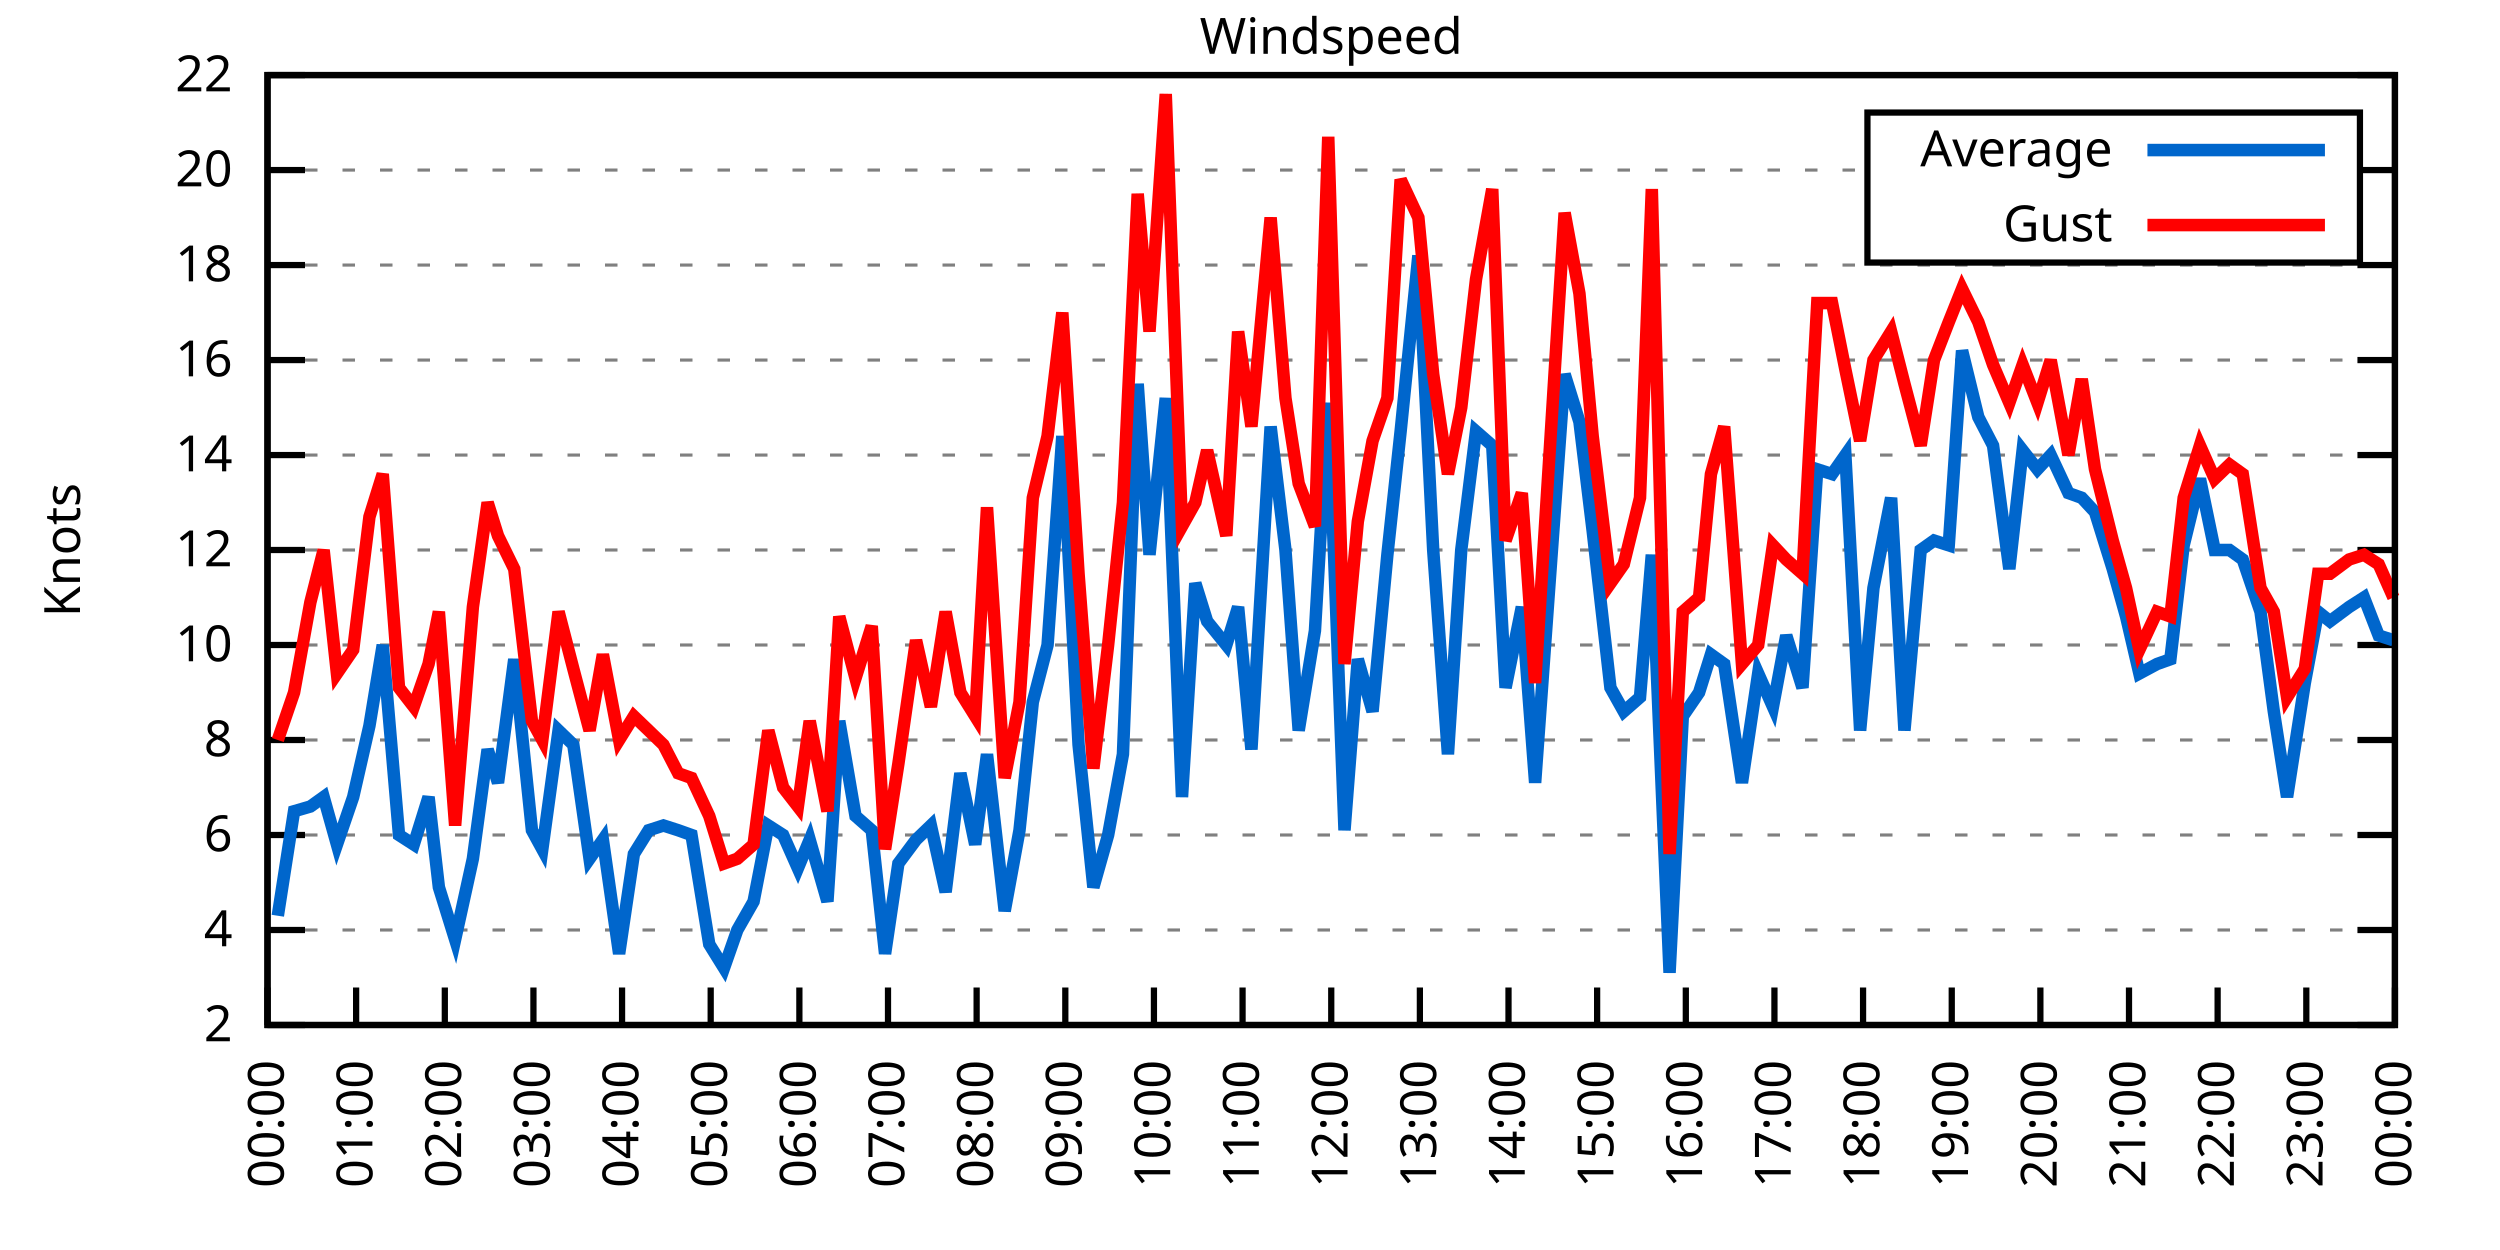
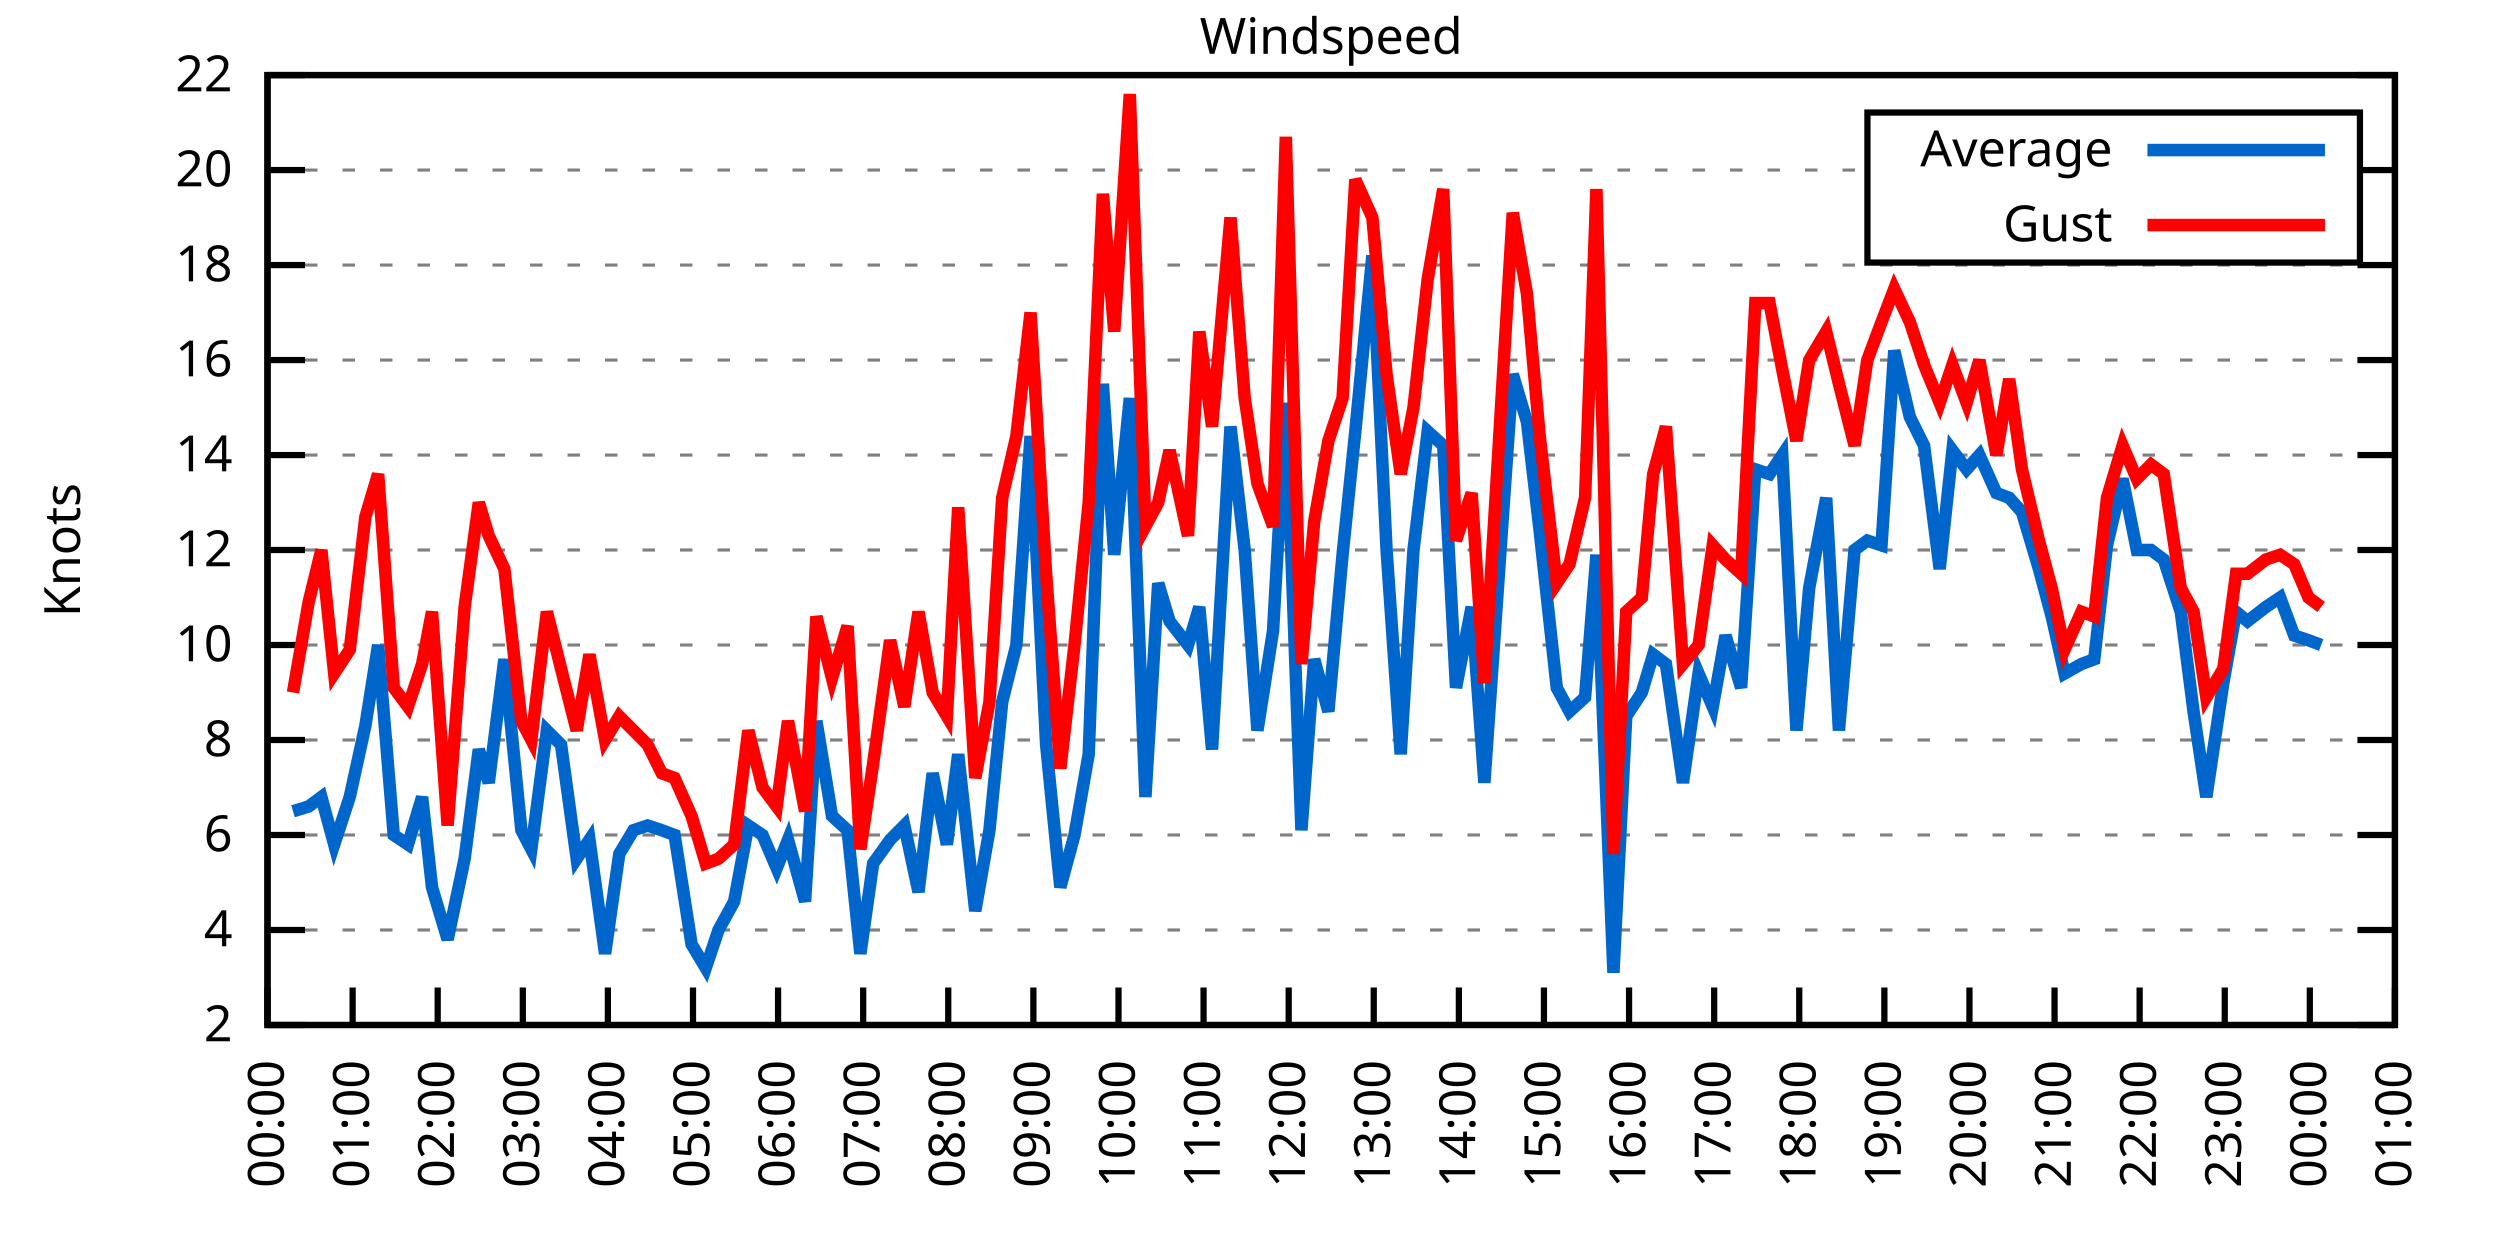
<svg xmlns="http://www.w3.org/2000/svg" xmlns:xlink="http://www.w3.org/1999/xlink" width="400" height="200" viewBox="0 0 400 200">
  <g id="gnuplot_canvas">
    <rect x="0" y="0" width="400" height="200" fill="none" />
    <defs>
      <circle id="gpDot" r="0.5" stroke-width="0.5" stroke="currentColor" />
      <path id="gpPt0" stroke-width="0.333" stroke="currentColor" d="M-1,0 h2 M0,-1 v2" />
      <path id="gpPt1" stroke-width="0.333" stroke="currentColor" d="M-1,-1 L1,1 M1,-1 L-1,1" />
      <path id="gpPt2" stroke-width="0.333" stroke="currentColor" d="M-1,0 L1,0 M0,-1 L0,1 M-1,-1 L1,1 M-1,1 L1,-1" />
      <rect id="gpPt3" stroke-width="0.333" stroke="currentColor" x="-1" y="-1" width="2" height="2" />
      <rect id="gpPt4" stroke-width="0.333" stroke="currentColor" fill="currentColor" x="-1" y="-1" width="2" height="2" />
      <circle id="gpPt5" stroke-width="0.333" stroke="currentColor" cx="0" cy="0" r="1" />
      <use xlink:href="#gpPt5" id="gpPt6" fill="currentColor" stroke="none" />
      <path id="gpPt7" stroke-width="0.333" stroke="currentColor" d="M0,-1.33 L-1.33,0.67 L1.33,0.67 z" />
      <use xlink:href="#gpPt7" id="gpPt8" fill="currentColor" stroke="none" />
      <use xlink:href="#gpPt7" id="gpPt9" stroke="currentColor" transform="rotate(180)" />
      <use xlink:href="#gpPt9" id="gpPt10" fill="currentColor" stroke="none" />
      <use xlink:href="#gpPt3" id="gpPt11" stroke="currentColor" transform="rotate(45)" />
      <use xlink:href="#gpPt11" id="gpPt12" fill="currentColor" stroke="none" />
      <path id="gpPt13" stroke-width="0.333" stroke="currentColor" d="M0,1.330 L1.265,0.411 L0.782,-1.067 L-0.782,-1.076 L-1.265,0.411 z" />
      <use xlink:href="#gpPt13" id="gpPt14" fill="currentColor" stroke="none" />
      <filter id="textbox" filterUnits="objectBoundingBox" x="0" y="0" height="1" width="1">
        <feFlood flood-color="white" flood-opacity="1" result="bgnd" />
        <feComposite in="SourceGraphic" in2="bgnd" operator="atop" />
      </filter>
      <filter id="greybox" filterUnits="objectBoundingBox" x="0" y="0" height="1" width="1">
        <feFlood flood-color="lightgrey" flood-opacity="1" result="grey" />
        <feComposite in="SourceGraphic" in2="grey" operator="atop" />
      </filter>
    </defs>
    <g fill="none" color="white" stroke="currentColor" stroke-width="1.00" stroke-linecap="butt" stroke-linejoin="miter">
</g>
    <g fill="none" color="black" stroke="currentColor" stroke-width="1.00" stroke-linecap="butt" stroke-linejoin="miter">
      <g stroke="none" shape-rendering="crispEdges">
        <polygon fill="rgb(255, 255, 255)" points="42.80,164.00 383.18,164.00 383.18,12.02 42.80,12.02 " />
      </g>
    </g>
    <g fill="none" color="black" stroke="currentColor" stroke-width="1.00" stroke-linecap="butt" stroke-linejoin="miter">
</g>
    <g fill="none" color="black" stroke="black" stroke-width="0.50" stroke-linecap="butt" stroke-linejoin="miter">
</g>
    <g fill="none" color="gray" stroke="currentColor" stroke-width="0.50" stroke-linecap="butt" stroke-linejoin="miter">
      <path stroke="gray" stroke-dasharray="2,4" class="gridline" d="M42.80,164.00 L383.19,164.00  " />
    </g>
    <g fill="none" color="gray" stroke="gray" stroke-width="1.00" stroke-linecap="butt" stroke-linejoin="miter">
</g>
    <g fill="none" color="black" stroke="currentColor" stroke-width="1.00" stroke-linecap="butt" stroke-linejoin="miter">
      <path stroke="black" d="M42.80,164.00 L48.80,164.00 M383.19,164.00 L377.19,164.00  " />
      <g transform="translate(37.20,166.60)" stroke="none" fill="black" font-family="Sans" font-size="8.00" text-anchor="end">
        <text>
          <tspan font-family="Sans"> 2</tspan>
        </text>
      </g>
    </g>
    <g fill="none" color="black" stroke="currentColor" stroke-width="1.00" stroke-linecap="butt" stroke-linejoin="miter">
</g>
    <g fill="none" color="black" stroke="black" stroke-width="0.50" stroke-linecap="butt" stroke-linejoin="miter">
</g>
    <g fill="none" color="gray" stroke="currentColor" stroke-width="0.50" stroke-linecap="butt" stroke-linejoin="miter">
      <path stroke="gray" stroke-dasharray="2,4" class="gridline" d="M42.80,148.80 L383.19,148.80  " />
    </g>
    <g fill="none" color="gray" stroke="gray" stroke-width="1.00" stroke-linecap="butt" stroke-linejoin="miter">
</g>
    <g fill="none" color="black" stroke="currentColor" stroke-width="1.00" stroke-linecap="butt" stroke-linejoin="miter">
      <path stroke="black" d="M42.80,148.80 L48.80,148.80 M383.19,148.80 L377.19,148.80  " />
      <g transform="translate(37.20,151.40)" stroke="none" fill="black" font-family="Sans" font-size="8.00" text-anchor="end">
        <text>
          <tspan font-family="Sans"> 4</tspan>
        </text>
      </g>
    </g>
    <g fill="none" color="black" stroke="currentColor" stroke-width="1.00" stroke-linecap="butt" stroke-linejoin="miter">
</g>
    <g fill="none" color="black" stroke="black" stroke-width="0.50" stroke-linecap="butt" stroke-linejoin="miter">
</g>
    <g fill="none" color="gray" stroke="currentColor" stroke-width="0.50" stroke-linecap="butt" stroke-linejoin="miter">
      <path stroke="gray" stroke-dasharray="2,4" class="gridline" d="M42.80,133.60 L383.19,133.60  " />
    </g>
    <g fill="none" color="gray" stroke="gray" stroke-width="1.00" stroke-linecap="butt" stroke-linejoin="miter">
</g>
    <g fill="none" color="black" stroke="currentColor" stroke-width="1.00" stroke-linecap="butt" stroke-linejoin="miter">
      <path stroke="black" d="M42.80,133.60 L48.80,133.60 M383.19,133.60 L377.19,133.60  " />
      <g transform="translate(37.20,136.20)" stroke="none" fill="black" font-family="Sans" font-size="8.00" text-anchor="end">
        <text>
          <tspan font-family="Sans"> 6</tspan>
        </text>
      </g>
    </g>
    <g fill="none" color="black" stroke="currentColor" stroke-width="1.00" stroke-linecap="butt" stroke-linejoin="miter">
</g>
    <g fill="none" color="black" stroke="black" stroke-width="0.50" stroke-linecap="butt" stroke-linejoin="miter">
</g>
    <g fill="none" color="gray" stroke="currentColor" stroke-width="0.50" stroke-linecap="butt" stroke-linejoin="miter">
      <path stroke="gray" stroke-dasharray="2,4" class="gridline" d="M42.80,118.40 L383.19,118.40  " />
    </g>
    <g fill="none" color="gray" stroke="gray" stroke-width="1.00" stroke-linecap="butt" stroke-linejoin="miter">
</g>
    <g fill="none" color="black" stroke="currentColor" stroke-width="1.00" stroke-linecap="butt" stroke-linejoin="miter">
      <path stroke="black" d="M42.80,118.40 L48.80,118.40 M383.19,118.40 L377.19,118.40  " />
      <g transform="translate(37.20,121.00)" stroke="none" fill="black" font-family="Sans" font-size="8.00" text-anchor="end">
        <text>
          <tspan font-family="Sans"> 8</tspan>
        </text>
      </g>
    </g>
    <g fill="none" color="black" stroke="currentColor" stroke-width="1.00" stroke-linecap="butt" stroke-linejoin="miter">
</g>
    <g fill="none" color="black" stroke="black" stroke-width="0.50" stroke-linecap="butt" stroke-linejoin="miter">
</g>
    <g fill="none" color="gray" stroke="currentColor" stroke-width="0.50" stroke-linecap="butt" stroke-linejoin="miter">
      <path stroke="gray" stroke-dasharray="2,4" class="gridline" d="M42.80,103.20 L383.19,103.20  " />
    </g>
    <g fill="none" color="gray" stroke="gray" stroke-width="1.00" stroke-linecap="butt" stroke-linejoin="miter">
</g>
    <g fill="none" color="black" stroke="currentColor" stroke-width="1.00" stroke-linecap="butt" stroke-linejoin="miter">
      <path stroke="black" d="M42.80,103.20 L48.80,103.20 M383.19,103.20 L377.19,103.20  " />
      <g transform="translate(37.20,105.80)" stroke="none" fill="black" font-family="Sans" font-size="8.00" text-anchor="end">
        <text>
          <tspan font-family="Sans"> 10</tspan>
        </text>
      </g>
    </g>
    <g fill="none" color="black" stroke="currentColor" stroke-width="1.00" stroke-linecap="butt" stroke-linejoin="miter">
</g>
    <g fill="none" color="black" stroke="black" stroke-width="0.50" stroke-linecap="butt" stroke-linejoin="miter">
</g>
    <g fill="none" color="gray" stroke="currentColor" stroke-width="0.50" stroke-linecap="butt" stroke-linejoin="miter">
      <path stroke="gray" stroke-dasharray="2,4" class="gridline" d="M42.80,88.00 L383.19,88.00  " />
    </g>
    <g fill="none" color="gray" stroke="gray" stroke-width="1.00" stroke-linecap="butt" stroke-linejoin="miter">
</g>
    <g fill="none" color="black" stroke="currentColor" stroke-width="1.00" stroke-linecap="butt" stroke-linejoin="miter">
      <path stroke="black" d="M42.80,88.00 L48.80,88.00 M383.19,88.00 L377.19,88.00  " />
      <g transform="translate(37.20,90.60)" stroke="none" fill="black" font-family="Sans" font-size="8.00" text-anchor="end">
        <text>
          <tspan font-family="Sans"> 12</tspan>
        </text>
      </g>
    </g>
    <g fill="none" color="black" stroke="currentColor" stroke-width="1.00" stroke-linecap="butt" stroke-linejoin="miter">
</g>
    <g fill="none" color="black" stroke="black" stroke-width="0.50" stroke-linecap="butt" stroke-linejoin="miter">
</g>
    <g fill="none" color="gray" stroke="currentColor" stroke-width="0.50" stroke-linecap="butt" stroke-linejoin="miter">
      <path stroke="gray" stroke-dasharray="2,4" class="gridline" d="M42.80,72.81 L383.19,72.81  " />
    </g>
    <g fill="none" color="gray" stroke="gray" stroke-width="1.00" stroke-linecap="butt" stroke-linejoin="miter">
</g>
    <g fill="none" color="black" stroke="currentColor" stroke-width="1.00" stroke-linecap="butt" stroke-linejoin="miter">
      <path stroke="black" d="M42.80,72.81 L48.80,72.81 M383.19,72.81 L377.19,72.81  " />
      <g transform="translate(37.20,75.41)" stroke="none" fill="black" font-family="Sans" font-size="8.00" text-anchor="end">
        <text>
          <tspan font-family="Sans"> 14</tspan>
        </text>
      </g>
    </g>
    <g fill="none" color="black" stroke="currentColor" stroke-width="1.00" stroke-linecap="butt" stroke-linejoin="miter">
</g>
    <g fill="none" color="black" stroke="black" stroke-width="0.50" stroke-linecap="butt" stroke-linejoin="miter">
</g>
    <g fill="none" color="gray" stroke="currentColor" stroke-width="0.50" stroke-linecap="butt" stroke-linejoin="miter">
      <path stroke="gray" stroke-dasharray="2,4" class="gridline" d="M42.80,57.61 L383.19,57.61  " />
    </g>
    <g fill="none" color="gray" stroke="gray" stroke-width="1.00" stroke-linecap="butt" stroke-linejoin="miter">
</g>
    <g fill="none" color="black" stroke="currentColor" stroke-width="1.00" stroke-linecap="butt" stroke-linejoin="miter">
      <path stroke="black" d="M42.80,57.61 L48.80,57.61 M383.19,57.61 L377.19,57.61  " />
      <g transform="translate(37.20,60.21)" stroke="none" fill="black" font-family="Sans" font-size="8.00" text-anchor="end">
        <text>
          <tspan font-family="Sans"> 16</tspan>
        </text>
      </g>
    </g>
    <g fill="none" color="black" stroke="currentColor" stroke-width="1.00" stroke-linecap="butt" stroke-linejoin="miter">
</g>
    <g fill="none" color="black" stroke="black" stroke-width="0.50" stroke-linecap="butt" stroke-linejoin="miter">
</g>
    <g fill="none" color="gray" stroke="currentColor" stroke-width="0.50" stroke-linecap="butt" stroke-linejoin="miter">
      <path stroke="gray" stroke-dasharray="2,4" class="gridline" d="M42.80,42.41 L383.19,42.41  " />
    </g>
    <g fill="none" color="gray" stroke="gray" stroke-width="1.00" stroke-linecap="butt" stroke-linejoin="miter">
</g>
    <g fill="none" color="black" stroke="currentColor" stroke-width="1.00" stroke-linecap="butt" stroke-linejoin="miter">
      <path stroke="black" d="M42.80,42.41 L48.80,42.41 M383.19,42.41 L377.19,42.41  " />
      <g transform="translate(37.20,45.01)" stroke="none" fill="black" font-family="Sans" font-size="8.00" text-anchor="end">
        <text>
          <tspan font-family="Sans"> 18</tspan>
        </text>
      </g>
    </g>
    <g fill="none" color="black" stroke="currentColor" stroke-width="1.00" stroke-linecap="butt" stroke-linejoin="miter">
</g>
    <g fill="none" color="black" stroke="black" stroke-width="0.50" stroke-linecap="butt" stroke-linejoin="miter">
</g>
    <g fill="none" color="gray" stroke="currentColor" stroke-width="0.50" stroke-linecap="butt" stroke-linejoin="miter">
      <path stroke="gray" stroke-dasharray="2,4" class="gridline" d="M42.80,27.21 L298.79,27.21 M377.59,27.21 L383.19,27.21  " />
    </g>
    <g fill="none" color="gray" stroke="gray" stroke-width="1.00" stroke-linecap="butt" stroke-linejoin="miter">
</g>
    <g fill="none" color="black" stroke="currentColor" stroke-width="1.00" stroke-linecap="butt" stroke-linejoin="miter">
      <path stroke="black" d="M42.80,27.21 L48.80,27.21 M383.19,27.21 L377.19,27.21  " />
      <g transform="translate(37.20,29.81)" stroke="none" fill="black" font-family="Sans" font-size="8.00" text-anchor="end">
        <text>
          <tspan font-family="Sans"> 20</tspan>
        </text>
      </g>
    </g>
    <g fill="none" color="black" stroke="currentColor" stroke-width="1.00" stroke-linecap="butt" stroke-linejoin="miter">
</g>
    <g fill="none" color="black" stroke="black" stroke-width="0.50" stroke-linecap="butt" stroke-linejoin="miter">
</g>
    <g fill="none" color="gray" stroke="currentColor" stroke-width="0.50" stroke-linecap="butt" stroke-linejoin="miter">
      <path stroke="gray" stroke-dasharray="2,4" class="gridline" d="M42.80,12.01 L383.19,12.01  " />
    </g>
    <g fill="none" color="gray" stroke="gray" stroke-width="1.00" stroke-linecap="butt" stroke-linejoin="miter">
</g>
    <g fill="none" color="black" stroke="currentColor" stroke-width="1.00" stroke-linecap="butt" stroke-linejoin="miter">
      <path stroke="black" d="M42.80,12.01 L48.80,12.01 M383.19,12.01 L377.19,12.01  " />
      <g transform="translate(37.20,14.61)" stroke="none" fill="black" font-family="Sans" font-size="8.00" text-anchor="end">
        <text>
          <tspan font-family="Sans"> 22</tspan>
        </text>
      </g>
    </g>
    <g fill="none" color="black" stroke="currentColor" stroke-width="1.00" stroke-linecap="butt" stroke-linejoin="miter">
      <path stroke="black" d="M42.80,164.00 L42.80,158.00  " />
      <g transform="translate(45.40,169.60) rotate(270.00)" stroke="none" fill="black" font-family="Sans" font-size="8.00" text-anchor="end">
        <text>
          <tspan font-family="Sans">00:00</tspan>
        </text>
      </g>
    </g>
    <g fill="none" color="black" stroke="currentColor" stroke-width="1.00" stroke-linecap="butt" stroke-linejoin="miter">
-       <path stroke="black" d="M56.98,164.00 L56.98,158.00  " />
-       <g transform="translate(59.58,169.60) rotate(270.00)" stroke="none" fill="black" font-family="Sans" font-size="8.00" text-anchor="end">
+       <path stroke="black" d="M56.42,164.00 L56.42,158.00  " />
+       <g transform="translate(59.02,169.60) rotate(270.00)" stroke="none" fill="black" font-family="Sans" font-size="8.00" text-anchor="end">
        <text>
          <tspan font-family="Sans">01:00</tspan>
        </text>
      </g>
    </g>
    <g fill="none" color="black" stroke="currentColor" stroke-width="1.00" stroke-linecap="butt" stroke-linejoin="miter">
-       <path stroke="black" d="M71.17,164.00 L71.17,158.00  " />
-       <g transform="translate(73.77,169.60) rotate(270.00)" stroke="none" fill="black" font-family="Sans" font-size="8.00" text-anchor="end">
+       <path stroke="black" d="M70.03,164.00 L70.03,158.00  " />
+       <g transform="translate(72.63,169.60) rotate(270.00)" stroke="none" fill="black" font-family="Sans" font-size="8.00" text-anchor="end">
        <text>
          <tspan font-family="Sans">02:00</tspan>
        </text>
      </g>
    </g>
    <g fill="none" color="black" stroke="currentColor" stroke-width="1.00" stroke-linecap="butt" stroke-linejoin="miter">
-       <path stroke="black" d="M85.35,164.00 L85.35,158.00  " />
-       <g transform="translate(87.95,169.60) rotate(270.00)" stroke="none" fill="black" font-family="Sans" font-size="8.00" text-anchor="end">
+       <path stroke="black" d="M83.65,164.00 L83.65,158.00  " />
+       <g transform="translate(86.25,169.60) rotate(270.00)" stroke="none" fill="black" font-family="Sans" font-size="8.00" text-anchor="end">
        <text>
          <tspan font-family="Sans">03:00</tspan>
        </text>
      </g>
    </g>
    <g fill="none" color="black" stroke="currentColor" stroke-width="1.00" stroke-linecap="butt" stroke-linejoin="miter">
-       <path stroke="black" d="M99.53,164.00 L99.53,158.00  " />
-       <g transform="translate(102.13,169.60) rotate(270.00)" stroke="none" fill="black" font-family="Sans" font-size="8.00" text-anchor="end">
+       <path stroke="black" d="M97.26,164.00 L97.26,158.00  " />
+       <g transform="translate(99.86,169.60) rotate(270.00)" stroke="none" fill="black" font-family="Sans" font-size="8.00" text-anchor="end">
        <text>
          <tspan font-family="Sans">04:00</tspan>
        </text>
      </g>
    </g>
    <g fill="none" color="black" stroke="currentColor" stroke-width="1.00" stroke-linecap="butt" stroke-linejoin="miter">
-       <path stroke="black" d="M113.71,164.00 L113.71,158.00  " />
-       <g transform="translate(116.31,169.60) rotate(270.00)" stroke="none" fill="black" font-family="Sans" font-size="8.00" text-anchor="end">
+       <path stroke="black" d="M110.88,164.00 L110.88,158.00  " />
+       <g transform="translate(113.48,169.60) rotate(270.00)" stroke="none" fill="black" font-family="Sans" font-size="8.00" text-anchor="end">
        <text>
          <tspan font-family="Sans">05:00</tspan>
        </text>
      </g>
    </g>
    <g fill="none" color="black" stroke="currentColor" stroke-width="1.00" stroke-linecap="butt" stroke-linejoin="miter">
-       <path stroke="black" d="M127.90,164.00 L127.90,158.00  " />
-       <g transform="translate(130.50,169.60) rotate(270.00)" stroke="none" fill="black" font-family="Sans" font-size="8.00" text-anchor="end">
+       <path stroke="black" d="M124.49,164.00 L124.49,158.00  " />
+       <g transform="translate(127.09,169.60) rotate(270.00)" stroke="none" fill="black" font-family="Sans" font-size="8.00" text-anchor="end">
        <text>
          <tspan font-family="Sans">06:00</tspan>
        </text>
      </g>
    </g>
    <g fill="none" color="black" stroke="currentColor" stroke-width="1.00" stroke-linecap="butt" stroke-linejoin="miter">
-       <path stroke="black" d="M142.08,164.00 L142.08,158.00  " />
-       <g transform="translate(144.68,169.60) rotate(270.00)" stroke="none" fill="black" font-family="Sans" font-size="8.00" text-anchor="end">
+       <path stroke="black" d="M138.11,164.00 L138.11,158.00  " />
+       <g transform="translate(140.71,169.60) rotate(270.00)" stroke="none" fill="black" font-family="Sans" font-size="8.00" text-anchor="end">
        <text>
          <tspan font-family="Sans">07:00</tspan>
        </text>
      </g>
    </g>
    <g fill="none" color="black" stroke="currentColor" stroke-width="1.00" stroke-linecap="butt" stroke-linejoin="miter">
-       <path stroke="black" d="M156.26,164.00 L156.26,158.00  " />
-       <g transform="translate(158.86,169.60) rotate(270.00)" stroke="none" fill="black" font-family="Sans" font-size="8.00" text-anchor="end">
+       <path stroke="black" d="M151.72,164.00 L151.72,158.00  " />
+       <g transform="translate(154.32,169.60) rotate(270.00)" stroke="none" fill="black" font-family="Sans" font-size="8.00" text-anchor="end">
        <text>
          <tspan font-family="Sans">08:00</tspan>
        </text>
      </g>
    </g>
    <g fill="none" color="black" stroke="currentColor" stroke-width="1.00" stroke-linecap="butt" stroke-linejoin="miter">
-       <path stroke="black" d="M170.45,164.00 L170.45,158.00  " />
-       <g transform="translate(173.05,169.60) rotate(270.00)" stroke="none" fill="black" font-family="Sans" font-size="8.00" text-anchor="end">
+       <path stroke="black" d="M165.34,164.00 L165.34,158.00  " />
+       <g transform="translate(167.94,169.60) rotate(270.00)" stroke="none" fill="black" font-family="Sans" font-size="8.00" text-anchor="end">
        <text>
          <tspan font-family="Sans">09:00</tspan>
        </text>
      </g>
    </g>
    <g fill="none" color="black" stroke="currentColor" stroke-width="1.00" stroke-linecap="butt" stroke-linejoin="miter">
-       <path stroke="black" d="M184.63,164.00 L184.63,158.00  " />
-       <g transform="translate(187.23,169.60) rotate(270.00)" stroke="none" fill="black" font-family="Sans" font-size="8.00" text-anchor="end">
+       <path stroke="black" d="M178.96,164.00 L178.96,158.00  " />
+       <g transform="translate(181.56,169.60) rotate(270.00)" stroke="none" fill="black" font-family="Sans" font-size="8.00" text-anchor="end">
        <text>
          <tspan font-family="Sans">10:00</tspan>
        </text>
      </g>
    </g>
    <g fill="none" color="black" stroke="currentColor" stroke-width="1.00" stroke-linecap="butt" stroke-linejoin="miter">
-       <path stroke="black" d="M198.81,164.00 L198.81,158.00  " />
-       <g transform="translate(201.41,169.60) rotate(270.00)" stroke="none" fill="black" font-family="Sans" font-size="8.00" text-anchor="end">
+       <path stroke="black" d="M192.57,164.00 L192.57,158.00  " />
+       <g transform="translate(195.17,169.60) rotate(270.00)" stroke="none" fill="black" font-family="Sans" font-size="8.00" text-anchor="end">
        <text>
          <tspan font-family="Sans">11:00</tspan>
        </text>
      </g>
    </g>
    <g fill="none" color="black" stroke="currentColor" stroke-width="1.00" stroke-linecap="butt" stroke-linejoin="miter">
-       <path stroke="black" d="M213.00,164.00 L213.00,158.00  " />
-       <g transform="translate(215.60,169.60) rotate(270.00)" stroke="none" fill="black" font-family="Sans" font-size="8.00" text-anchor="end">
+       <path stroke="black" d="M206.19,164.00 L206.19,158.00  " />
+       <g transform="translate(208.79,169.60) rotate(270.00)" stroke="none" fill="black" font-family="Sans" font-size="8.00" text-anchor="end">
        <text>
          <tspan font-family="Sans">12:00</tspan>
        </text>
      </g>
    </g>
    <g fill="none" color="black" stroke="currentColor" stroke-width="1.00" stroke-linecap="butt" stroke-linejoin="miter">
-       <path stroke="black" d="M227.18,164.00 L227.18,158.00  " />
-       <g transform="translate(229.78,169.60) rotate(270.00)" stroke="none" fill="black" font-family="Sans" font-size="8.00" text-anchor="end">
+       <path stroke="black" d="M219.80,164.00 L219.80,158.00  " />
+       <g transform="translate(222.40,169.60) rotate(270.00)" stroke="none" fill="black" font-family="Sans" font-size="8.00" text-anchor="end">
        <text>
          <tspan font-family="Sans">13:00</tspan>
        </text>
      </g>
    </g>
    <g fill="none" color="black" stroke="currentColor" stroke-width="1.00" stroke-linecap="butt" stroke-linejoin="miter">
-       <path stroke="black" d="M241.36,164.00 L241.36,158.00  " />
-       <g transform="translate(243.96,169.60) rotate(270.00)" stroke="none" fill="black" font-family="Sans" font-size="8.00" text-anchor="end">
+       <path stroke="black" d="M233.42,164.00 L233.42,158.00  " />
+       <g transform="translate(236.02,169.60) rotate(270.00)" stroke="none" fill="black" font-family="Sans" font-size="8.00" text-anchor="end">
        <text>
          <tspan font-family="Sans">14:00</tspan>
        </text>
      </g>
    </g>
    <g fill="none" color="black" stroke="currentColor" stroke-width="1.00" stroke-linecap="butt" stroke-linejoin="miter">
-       <path stroke="black" d="M255.54,164.00 L255.54,158.00  " />
-       <g transform="translate(258.14,169.60) rotate(270.00)" stroke="none" fill="black" font-family="Sans" font-size="8.00" text-anchor="end">
+       <path stroke="black" d="M247.03,164.00 L247.03,158.00  " />
+       <g transform="translate(249.63,169.60) rotate(270.00)" stroke="none" fill="black" font-family="Sans" font-size="8.00" text-anchor="end">
        <text>
          <tspan font-family="Sans">15:00</tspan>
        </text>
      </g>
    </g>
    <g fill="none" color="black" stroke="currentColor" stroke-width="1.00" stroke-linecap="butt" stroke-linejoin="miter">
-       <path stroke="black" d="M269.73,164.00 L269.73,158.00  " />
-       <g transform="translate(272.33,169.60) rotate(270.00)" stroke="none" fill="black" font-family="Sans" font-size="8.00" text-anchor="end">
+       <path stroke="black" d="M260.65,164.00 L260.65,158.00  " />
+       <g transform="translate(263.25,169.60) rotate(270.00)" stroke="none" fill="black" font-family="Sans" font-size="8.00" text-anchor="end">
        <text>
          <tspan font-family="Sans">16:00</tspan>
        </text>
      </g>
    </g>
    <g fill="none" color="black" stroke="currentColor" stroke-width="1.00" stroke-linecap="butt" stroke-linejoin="miter">
-       <path stroke="black" d="M283.91,164.00 L283.91,158.00  " />
-       <g transform="translate(286.51,169.60) rotate(270.00)" stroke="none" fill="black" font-family="Sans" font-size="8.00" text-anchor="end">
+       <path stroke="black" d="M274.27,164.00 L274.27,158.00  " />
+       <g transform="translate(276.87,169.60) rotate(270.00)" stroke="none" fill="black" font-family="Sans" font-size="8.00" text-anchor="end">
        <text>
          <tspan font-family="Sans">17:00</tspan>
        </text>
      </g>
    </g>
    <g fill="none" color="black" stroke="currentColor" stroke-width="1.00" stroke-linecap="butt" stroke-linejoin="miter">
-       <path stroke="black" d="M298.09,164.00 L298.09,158.00  " />
-       <g transform="translate(300.69,169.60) rotate(270.00)" stroke="none" fill="black" font-family="Sans" font-size="8.00" text-anchor="end">
+       <path stroke="black" d="M287.88,164.00 L287.88,158.00  " />
+       <g transform="translate(290.48,169.60) rotate(270.00)" stroke="none" fill="black" font-family="Sans" font-size="8.00" text-anchor="end">
        <text>
          <tspan font-family="Sans">18:00</tspan>
        </text>
      </g>
    </g>
    <g fill="none" color="black" stroke="currentColor" stroke-width="1.00" stroke-linecap="butt" stroke-linejoin="miter">
-       <path stroke="black" d="M312.28,164.00 L312.28,158.00  " />
-       <g transform="translate(314.88,169.60) rotate(270.00)" stroke="none" fill="black" font-family="Sans" font-size="8.00" text-anchor="end">
+       <path stroke="black" d="M301.50,164.00 L301.50,158.00  " />
+       <g transform="translate(304.10,169.60) rotate(270.00)" stroke="none" fill="black" font-family="Sans" font-size="8.00" text-anchor="end">
        <text>
          <tspan font-family="Sans">19:00</tspan>
        </text>
      </g>
    </g>
    <g fill="none" color="black" stroke="currentColor" stroke-width="1.00" stroke-linecap="butt" stroke-linejoin="miter">
-       <path stroke="black" d="M326.46,164.00 L326.46,158.00  " />
-       <g transform="translate(329.06,169.60) rotate(270.00)" stroke="none" fill="black" font-family="Sans" font-size="8.00" text-anchor="end">
+       <path stroke="black" d="M315.11,164.00 L315.11,158.00  " />
+       <g transform="translate(317.71,169.60) rotate(270.00)" stroke="none" fill="black" font-family="Sans" font-size="8.00" text-anchor="end">
        <text>
          <tspan font-family="Sans">20:00</tspan>
        </text>
      </g>
    </g>
    <g fill="none" color="black" stroke="currentColor" stroke-width="1.00" stroke-linecap="butt" stroke-linejoin="miter">
-       <path stroke="black" d="M340.64,164.00 L340.64,158.00  " />
-       <g transform="translate(343.24,169.60) rotate(270.00)" stroke="none" fill="black" font-family="Sans" font-size="8.00" text-anchor="end">
+       <path stroke="black" d="M328.73,164.00 L328.73,158.00  " />
+       <g transform="translate(331.33,169.60) rotate(270.00)" stroke="none" fill="black" font-family="Sans" font-size="8.00" text-anchor="end">
        <text>
          <tspan font-family="Sans">21:00</tspan>
        </text>
      </g>
    </g>
    <g fill="none" color="black" stroke="currentColor" stroke-width="1.00" stroke-linecap="butt" stroke-linejoin="miter">
-       <path stroke="black" d="M354.82,164.00 L354.82,158.00  " />
-       <g transform="translate(357.42,169.60) rotate(270.00)" stroke="none" fill="black" font-family="Sans" font-size="8.00" text-anchor="end">
+       <path stroke="black" d="M342.34,164.00 L342.34,158.00  " />
+       <g transform="translate(344.94,169.60) rotate(270.00)" stroke="none" fill="black" font-family="Sans" font-size="8.00" text-anchor="end">
        <text>
          <tspan font-family="Sans">22:00</tspan>
        </text>
      </g>
    </g>
    <g fill="none" color="black" stroke="currentColor" stroke-width="1.00" stroke-linecap="butt" stroke-linejoin="miter">
-       <path stroke="black" d="M369.01,164.00 L369.01,158.00  " />
-       <g transform="translate(371.61,169.60) rotate(270.00)" stroke="none" fill="black" font-family="Sans" font-size="8.00" text-anchor="end">
+       <path stroke="black" d="M355.96,164.00 L355.96,158.00  " />
+       <g transform="translate(358.56,169.60) rotate(270.00)" stroke="none" fill="black" font-family="Sans" font-size="8.00" text-anchor="end">
        <text>
          <tspan font-family="Sans">23:00</tspan>
+         </text>
+       </g>
+     </g>
+     <g fill="none" color="black" stroke="currentColor" stroke-width="1.00" stroke-linecap="butt" stroke-linejoin="miter">
+       <path stroke="black" d="M369.57,164.00 L369.57,158.00  " />
+       <g transform="translate(372.17,169.60) rotate(270.00)" stroke="none" fill="black" font-family="Sans" font-size="8.00" text-anchor="end">
+         <text>
+           <tspan font-family="Sans">00:00</tspan>
        </text>
      </g>
    </g>
    <g fill="none" color="black" stroke="currentColor" stroke-width="1.00" stroke-linecap="butt" stroke-linejoin="miter">
      <path stroke="black" d="M383.19,164.00 L383.19,158.00  " />
      <g transform="translate(385.79,169.60) rotate(270.00)" stroke="none" fill="black" font-family="Sans" font-size="8.00" text-anchor="end">
        <text>
-           <tspan font-family="Sans">00:00</tspan>
+           <tspan font-family="Sans">01:00</tspan>
        </text>
      </g>
    </g>
    <g fill="none" color="black" stroke="currentColor" stroke-width="1.00" stroke-linecap="butt" stroke-linejoin="miter">
</g>
    <g fill="none" color="black" stroke="currentColor" stroke-width="1.00" stroke-linecap="butt" stroke-linejoin="miter">
      <path stroke="black" d="M42.80,12.01 L42.80,164.00 L383.19,164.00 L383.19,12.01 L42.80,12.01 Z  " />
    </g>
    <g fill="none" color="black" stroke="currentColor" stroke-width="1.00" stroke-linecap="butt" stroke-linejoin="miter">
</g>
    <g fill="none" color="black" stroke="currentColor" stroke-width="1.00" stroke-linecap="butt" stroke-linejoin="miter">
      <path stroke="black" d="M298.79,42.01 L298.79,18.01 L377.59,18.01 L377.59,42.01 L298.79,42.01 Z  " />
    </g>
    <g id="Windspeed_plot_1">
      <g fill="none" color="white" stroke="black" stroke-width="2.00" stroke-linecap="butt" stroke-linejoin="miter">
</g>
      <g fill="none" color="black" stroke="currentColor" stroke-width="2.00" stroke-linecap="butt" stroke-linejoin="miter">
        <g transform="translate(337.99,26.61)" stroke="none" fill="black" font-family="Sans" font-size="8.00" text-anchor="end">
          <text>
            <tspan font-family="Sans">Average</tspan>
          </text>
        </g>
      </g>
      <g fill="none" color="black" stroke="currentColor" stroke-width="2.00" stroke-linecap="butt" stroke-linejoin="miter">
-         <path stroke="rgb(  0, 102, 204)" d="M343.59,24.01 L371.99,24.01 M44.45,146.52 L47.05,129.80 L49.66,129.04 L51.78,127.52 L53.91,135.12 L56.51,127.52   L59.11,116.12 L61.24,103.20 L63.84,133.60 L66.20,135.12 L68.57,127.52 L70.22,141.96 L72.82,150.32 L75.66,137.40   L78.02,119.92 L79.68,125.24 L82.28,105.48 L85.11,132.84 L86.77,135.88 L89.37,116.88 L91.73,119.16 L94.33,137.40   L96.46,134.36 L99.06,152.60 L101.42,136.64 L103.79,132.84 L106.15,132.08 L108.51,132.84 L110.64,133.60 L113.48,151.08   L115.84,154.88 L117.97,148.80 L120.57,144.24 L122.93,132.08 L125.30,133.60 L127.66,138.92 L129.55,134.36 L132.39,144.24   L134.28,115.36 L136.88,130.56 L139.48,132.84 L141.61,152.60 L143.74,138.16 L146.57,134.36 L148.94,132.08 L151.30,142.72   L153.66,123.72 L156.03,135.12 L157.92,120.68 L160.75,145.76 L163.12,132.84 L165.25,112.32 L167.61,103.20 L169.97,69.77   L172.57,119.16 L174.94,141.96 L177.30,133.60 L179.67,120.68 L182.03,61.41 L183.92,88.76 L186.52,63.69 L189.12,127.52   L191.25,93.32 L193.14,99.40 L196.21,103.20 L198.10,97.12 L200.23,119.92 L203.30,68.25 L205.67,88.00 L207.79,116.88   L210.39,100.92 L212.52,64.45 L215.12,132.84 L217.25,105.48 L219.61,113.84 L221.98,88.76 L224.10,69.01 L226.94,40.89   L229.31,88.00 L231.67,120.68 L233.80,88.00 L236.16,69.01 L238.76,71.29 L240.89,110.04 L243.49,97.12 L245.62,125.24   L250.34,59.89 L252.71,67.49 L254.83,84.97 L257.67,110.04 L259.80,113.84 L262.40,111.56 L264.29,88.76 L267.13,155.64   L269.25,114.60 L271.85,110.80 L273.75,104.72 L275.87,106.24 L278.71,125.24 L281.31,107.76 L283.67,113.08 L285.80,101.68   L288.40,110.04 L290.76,75.09 L293.13,75.85 L295.26,72.81 L297.62,116.88 L299.75,94.08 L302.58,79.65 L304.71,116.88   L307.31,88.00 L309.44,86.49 L311.80,87.25 L313.93,56.09 L316.53,66.73 L318.89,71.29 L321.49,91.04 L323.62,72.05   L325.99,75.09 L328.11,72.81 L330.95,78.89 L333.08,79.65 L335.20,81.93 L338.04,91.04 L340.17,98.64 L342.30,107.76   L345.13,106.24 L347.26,105.48 L349.39,87.25 L351.99,76.61 L354.35,88.00 L356.72,88.00 L358.84,89.52 L361.68,97.88   L363.81,113.84 L365.93,127.52 L368.77,109.28 L370.90,97.88 L372.79,99.40 L375.86,97.12 L378.23,95.60 L380.59,101.68   L382.95,102.44  " />
+         <path stroke="rgb(  0, 102, 204)" d="M343.59,24.01 L371.99,24.01 M46.88,129.80 L49.38,129.04 L51.42,127.52 L53.47,135.12 L55.96,127.52 L58.46,116.12   L60.50,103.20 L63.00,133.60 L65.27,135.12 L67.54,127.52 L69.12,141.96 L71.62,150.32 L74.34,137.40 L76.61,119.92   L78.20,125.24 L80.70,105.48 L83.42,132.84 L85.01,135.88 L87.50,116.88 L89.77,119.16 L92.27,137.40 L94.31,134.36   L96.81,152.60 L99.08,136.64 L101.35,132.84 L103.62,132.08 L105.89,132.84 L107.93,133.60 L110.65,151.08 L112.92,154.88   L114.96,148.80 L117.46,144.24 L119.73,132.08 L122.00,133.60 L124.27,138.92 L126.08,134.36 L128.81,144.24 L130.62,115.36   L133.12,130.56 L135.61,132.84 L137.66,152.60 L139.70,138.16 L142.42,134.36 L144.69,132.08 L146.96,142.72 L149.23,123.72   L151.50,135.12 L153.31,120.68 L156.04,145.76 L158.31,132.84 L160.35,112.32 L162.62,103.20 L164.89,69.77 L167.38,119.16   L169.65,141.96 L171.92,133.60 L174.19,120.68 L176.46,61.41 L178.28,88.76 L180.77,63.69 L183.27,127.52 L185.31,93.32   L187.13,99.40 L190.08,103.20 L191.89,97.12 L193.93,119.92 L196.88,68.25 L199.15,88.00 L201.19,116.88 L203.69,100.92   L205.73,64.45 L208.23,132.84 L210.27,105.48 L212.54,113.84 L214.81,88.76 L216.85,69.01 L219.58,40.89 L221.85,88.00   L224.11,120.68 L226.16,88.00 L228.43,69.01 L230.92,71.29 L232.96,110.04 L235.46,97.12 L237.50,125.24 L242.04,59.89   L244.31,67.49 L246.35,84.97 L249.08,110.04 L251.12,113.84 L253.61,111.56 L255.43,88.76 L258.15,155.64 L260.20,114.60   L262.69,110.80 L264.51,104.72 L266.55,106.24 L269.27,125.24 L271.77,107.76 L274.04,113.08 L276.08,101.68 L278.58,110.04   L280.85,75.09 L283.12,75.85 L285.16,72.81 L287.43,116.88 L289.47,94.08 L292.19,79.65 L294.23,116.88 L296.73,88.00   L298.77,86.49 L301.04,87.25 L303.08,56.09 L305.58,66.73 L307.85,71.29 L310.35,91.04 L312.39,72.05 L314.66,75.09   L316.70,72.81 L319.42,78.89 L321.47,79.65 L323.51,81.93 L326.23,91.04 L328.27,98.64 L330.32,107.76 L333.04,106.24   L335.08,105.48 L337.12,87.25 L339.62,76.61 L341.89,88.00 L344.16,88.00 L346.20,89.52 L348.92,97.88 L350.97,113.84   L353.01,127.52 L355.73,109.28 L357.77,97.88 L359.59,99.40 L362.54,97.12 L364.81,95.60 L367.08,101.68 L369.35,102.44   L371.39,103.20  " />
      </g>
    </g>
    <g id="Windspeed_plot_2">
      <g fill="none" color="black" stroke="currentColor" stroke-width="2.00" stroke-linecap="butt" stroke-linejoin="miter">
        <g transform="translate(337.99,38.61)" stroke="none" fill="black" font-family="Sans" font-size="8.00" text-anchor="end">
          <text>
            <tspan font-family="Sans">Gust</tspan>
          </text>
        </g>
      </g>
      <g fill="none" color="black" stroke="currentColor" stroke-width="2.00" stroke-linecap="butt" stroke-linejoin="miter">
-         <path stroke="rgb(255,   0,   0)" d="M343.59,36.01 L371.99,36.01 M44.45,118.40 L47.05,110.80 L49.66,96.36 L51.78,88.00 L53.91,107.76 L56.51,103.96   L59.11,82.69 L61.24,75.85 L63.84,110.04 L66.20,113.08 L68.57,106.24 L70.22,97.88 L72.82,132.08 L75.66,97.12   L78.02,80.41 L79.68,85.73 L82.28,91.04 L85.11,115.36 L86.77,118.40 L89.37,97.88 L91.73,107.00 L94.33,116.88   L96.46,104.72 L99.06,118.40 L101.42,114.60 L103.79,116.88 L106.15,119.16 L108.51,123.72 L110.64,124.48 L113.48,130.56   L115.84,138.16 L117.97,137.40 L120.57,135.12 L122.93,116.88 L125.30,126.00 L127.66,129.04 L129.55,115.36 L132.39,129.80   L134.28,98.64 L136.88,108.52 L139.48,100.16 L141.61,135.88 L143.74,122.20 L146.57,102.44 L148.94,113.08 L151.30,97.88   L153.66,110.80 L156.03,114.60 L157.92,81.17 L160.75,124.48 L163.12,112.32 L165.25,79.65 L167.61,69.77 L169.97,50.01   L172.57,91.80 L174.94,122.96 L177.30,103.20 L179.67,80.41 L182.03,31.01 L183.92,53.05 L186.52,15.05 L189.12,84.21   L191.25,80.41 L193.14,72.05 L196.21,85.73 L198.10,53.05 L200.23,68.25 L203.30,34.81 L205.67,63.69 L207.79,77.37   L210.39,84.21 L212.52,21.89 L215.12,106.24 L217.25,83.45 L219.61,70.53 L221.98,63.69 L224.10,28.73 L226.94,34.81   L229.31,59.89 L231.67,75.85 L233.80,65.21 L236.16,44.69 L238.76,30.25 L240.89,86.49 L243.49,78.89 L245.62,109.28   L250.34,34.05 L252.71,46.97 L254.83,69.77 L257.67,93.32 L259.80,90.28 L262.40,79.65 L264.29,30.25 L267.13,136.64   L269.25,97.88 L271.85,95.60 L273.75,75.85 L275.87,68.25 L278.71,106.24 L281.31,103.20 L283.67,87.25 L285.80,89.52   L288.40,91.80 L290.76,48.49 L293.13,48.49 L295.26,59.13 L297.62,70.53 L299.75,57.61 L302.58,53.05 L304.71,61.41   L307.31,71.29 L309.44,57.61 L311.80,51.53 L313.93,46.21 L316.53,51.53 L318.89,58.37 L321.49,64.45 L323.62,58.37   L325.99,64.45 L328.11,57.61 L330.95,72.81 L333.08,60.65 L335.20,75.09 L338.04,86.49 L340.17,94.08 L342.30,103.96   L345.13,97.88 L347.26,98.64 L349.39,79.65 L351.99,71.29 L354.35,76.61 L356.72,74.33 L358.84,75.85 L361.68,94.08   L363.81,97.88 L365.93,111.56 L368.77,107.00 L370.90,91.80 L372.79,91.80 L375.86,89.52 L378.23,88.76 L380.59,90.28   L382.95,95.60  " />
+         <path stroke="rgb(255,   0,   0)" d="M343.59,36.01 L371.99,36.01 M46.88,110.80 L49.38,96.36 L51.42,88.00 L53.47,107.76 L55.96,103.96 L58.46,82.69   L60.50,75.85 L63.00,110.04 L65.27,113.08 L67.54,106.24 L69.12,97.88 L71.62,132.08 L74.34,97.12 L76.61,80.41   L78.20,85.73 L80.70,91.04 L83.42,115.36 L85.01,118.40 L87.50,97.88 L89.77,107.00 L92.27,116.88 L94.31,104.72   L96.81,118.40 L99.08,114.60 L101.35,116.88 L103.62,119.16 L105.89,123.72 L107.93,124.48 L110.65,130.56 L112.92,138.16   L114.96,137.40 L117.46,135.12 L119.73,116.88 L122.00,126.00 L124.27,129.04 L126.08,115.36 L128.81,129.80 L130.62,98.64   L133.12,108.52 L135.61,100.16 L137.66,135.88 L139.70,122.20 L142.42,102.44 L144.69,113.08 L146.96,97.88 L149.23,110.80   L151.50,114.60 L153.31,81.17 L156.04,124.48 L158.31,112.32 L160.35,79.65 L162.62,69.77 L164.89,50.01 L167.38,91.80   L169.65,122.96 L171.92,103.20 L174.19,80.41 L176.46,31.01 L178.28,53.05 L180.77,15.05 L183.27,84.21 L185.31,80.41   L187.13,72.05 L190.08,85.73 L191.89,53.05 L193.93,68.25 L196.88,34.81 L199.15,63.69 L201.19,77.37 L203.69,84.21   L205.73,21.89 L208.23,106.24 L210.27,83.45 L212.54,70.53 L214.81,63.69 L216.85,28.73 L219.58,34.81 L221.85,59.89   L224.11,75.85 L226.16,65.21 L228.43,44.69 L230.92,30.25 L232.96,86.49 L235.46,78.89 L237.50,109.28 L242.04,34.05   L244.31,46.97 L246.35,69.77 L249.08,93.32 L251.12,90.28 L253.61,79.65 L255.43,30.25 L258.15,136.64 L260.20,97.88   L262.69,95.60 L264.51,75.85 L266.55,68.25 L269.27,106.24 L271.77,103.20 L274.04,87.25 L276.08,89.52 L278.58,91.80   L280.85,48.49 L283.12,48.49 L285.16,59.13 L287.43,70.53 L289.47,57.61 L292.19,53.05 L294.23,61.41 L296.73,71.29   L298.77,57.61 L301.04,51.53 L303.08,46.21 L305.58,51.53 L307.85,58.37 L310.35,64.45 L312.39,58.37 L314.66,64.45   L316.70,57.61 L319.42,72.81 L321.47,60.65 L323.51,75.09 L326.23,86.49 L328.27,94.08 L330.32,103.96 L333.04,97.88   L335.08,98.64 L337.12,79.65 L339.62,71.29 L341.89,76.61 L344.16,74.33 L346.20,75.85 L348.92,94.08 L350.97,97.88   L353.01,111.56 L355.73,107.00 L357.77,91.80 L359.59,91.80 L362.54,89.52 L364.81,88.76 L367.08,90.28 L369.35,95.60   L371.39,97.12  " />
      </g>
    </g>
    <g fill="none" color="black" stroke="currentColor" stroke-width="2.00" stroke-linecap="butt" stroke-linejoin="miter">
</g>
    <g fill="none" color="black" stroke="black" stroke-width="1.00" stroke-linecap="butt" stroke-linejoin="miter">
</g>
    <g fill="none" color="black" stroke="currentColor" stroke-width="1.00" stroke-linecap="butt" stroke-linejoin="miter">
      <path stroke="black" d="M42.80,12.01 L42.80,164.00 L383.19,164.00 L383.19,12.01 L42.80,12.01 Z  " />
      <g transform="translate(12.80,88.01) rotate(270.00)" stroke="none" fill="black" font-family="Sans" font-size="8.00" text-anchor="middle">
        <text>
          <tspan font-family="Sans">Knots</tspan>
        </text>
      </g>
    </g>
    <g fill="none" color="black" stroke="currentColor" stroke-width="1.00" stroke-linecap="butt" stroke-linejoin="miter">
</g>
    <g fill="none" color="black" stroke="currentColor" stroke-width="1.00" stroke-linecap="butt" stroke-linejoin="miter">
      <g transform="translate(212.99,8.61)" stroke="none" fill="black" font-family="Sans" font-size="8.00" text-anchor="middle">
        <text>
          <tspan font-family="Sans">Windspeed</tspan>
        </text>
      </g>
    </g>
    <g fill="none" color="black" stroke="currentColor" stroke-width="1.00" stroke-linecap="butt" stroke-linejoin="miter">
</g>
  </g>
</svg>
